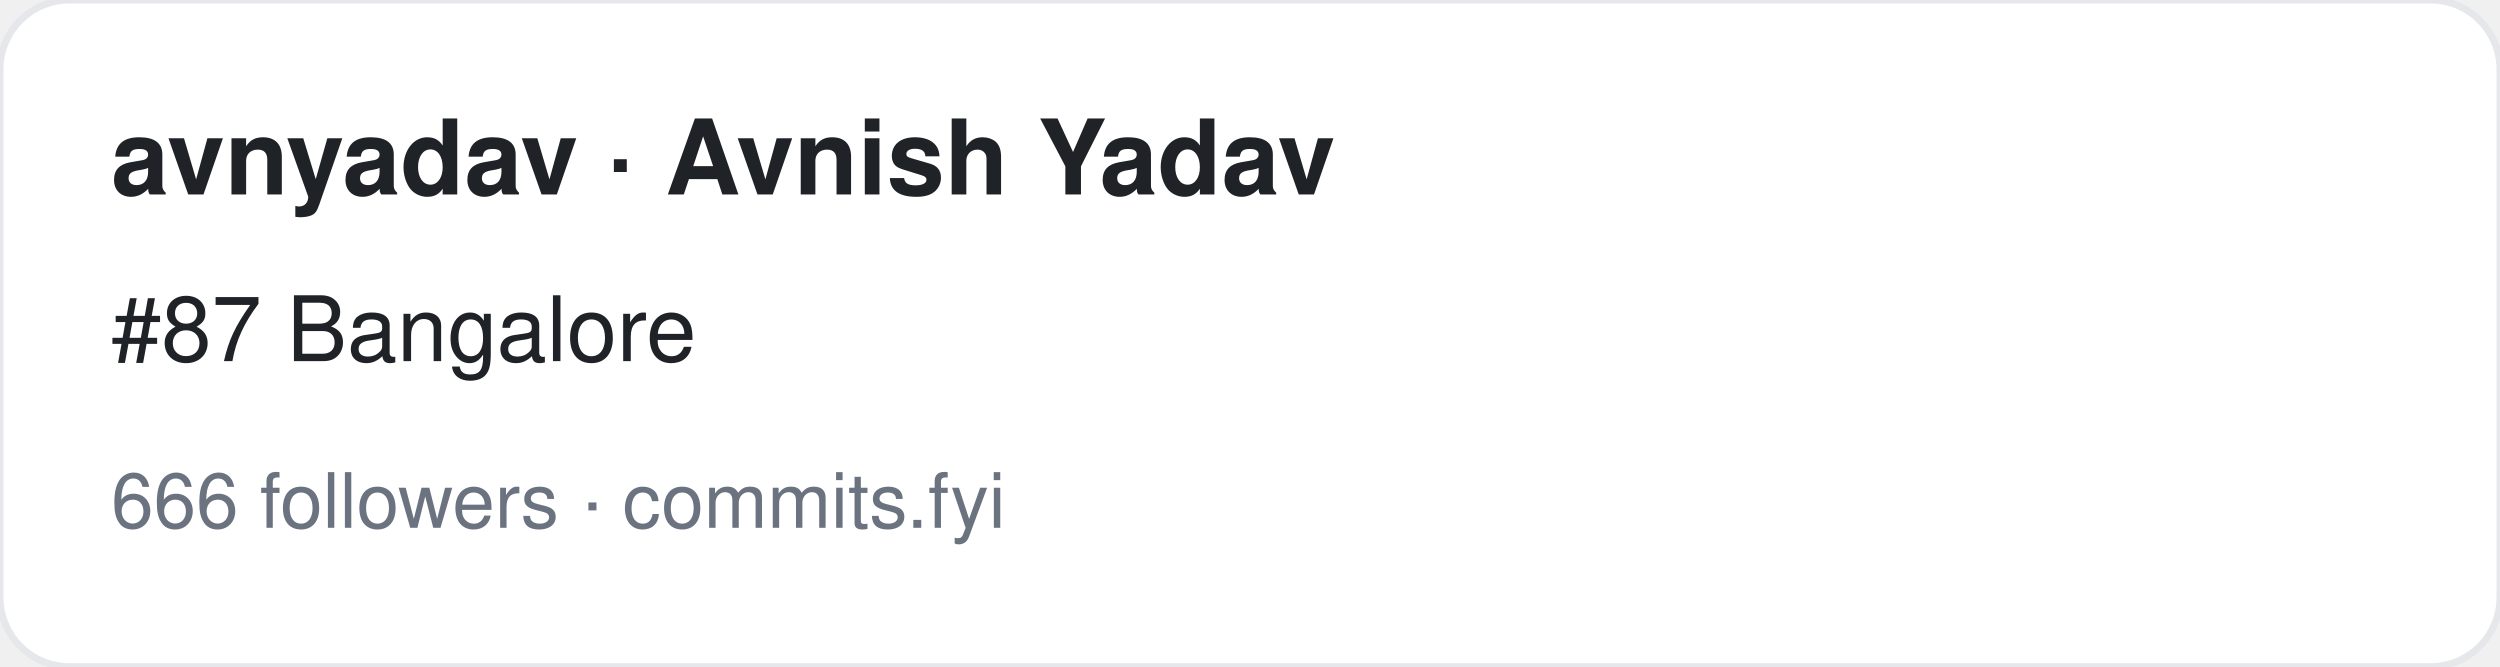
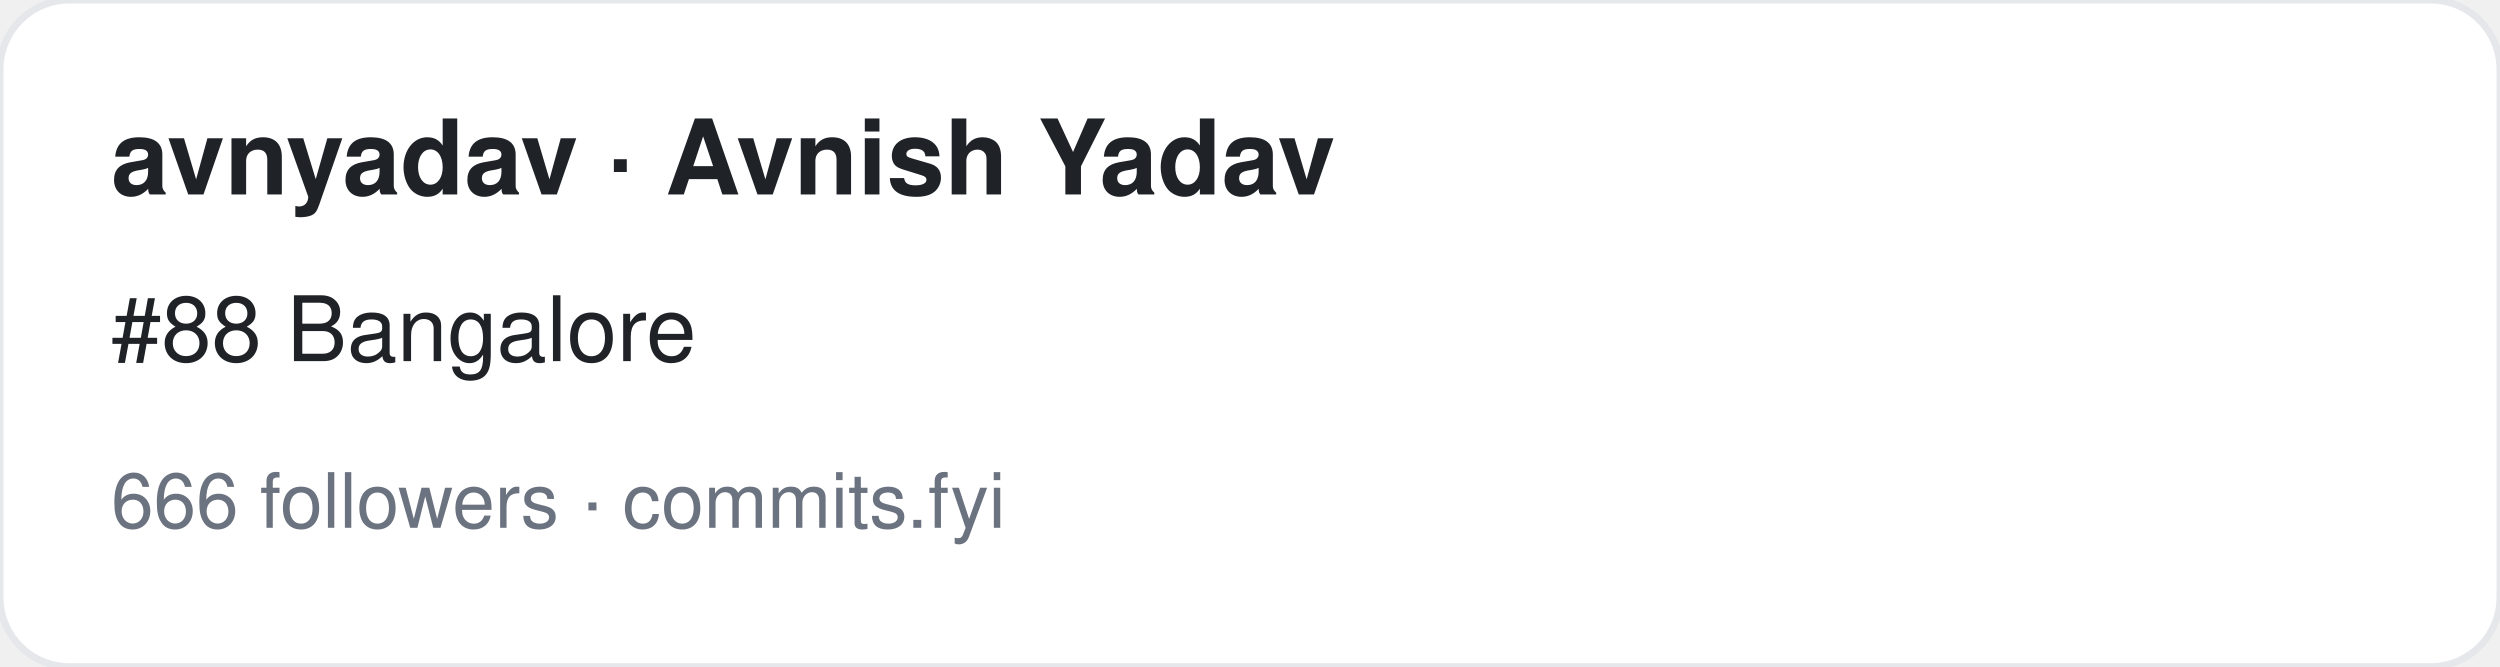
<svg xmlns="http://www.w3.org/2000/svg" width="360" height="96" viewBox="0 0 360 96" font-family="-apple-system,BlinkMacSystemFont,Segoe UI,Helvetica,Arial,sans-serif">
  <rect width="360" height="96" rx="10" fill="#ffffff" stroke="#e5e7eb" />
  <text x="16" y="28" font-size="15" font-weight="700" fill="#1f2328">avnyadav · Avnish Yadav</text>
-   <text x="16" y="52" font-size="13" fill="#1f2328">#87 Bangalore</text>
+   <text x="16" y="52" font-size="13" fill="#1f2328">#88 Bangalore</text>
  <text x="16" y="76" font-size="11" fill="#6b7280">666 followers · commits.fyi</text>
</svg>
